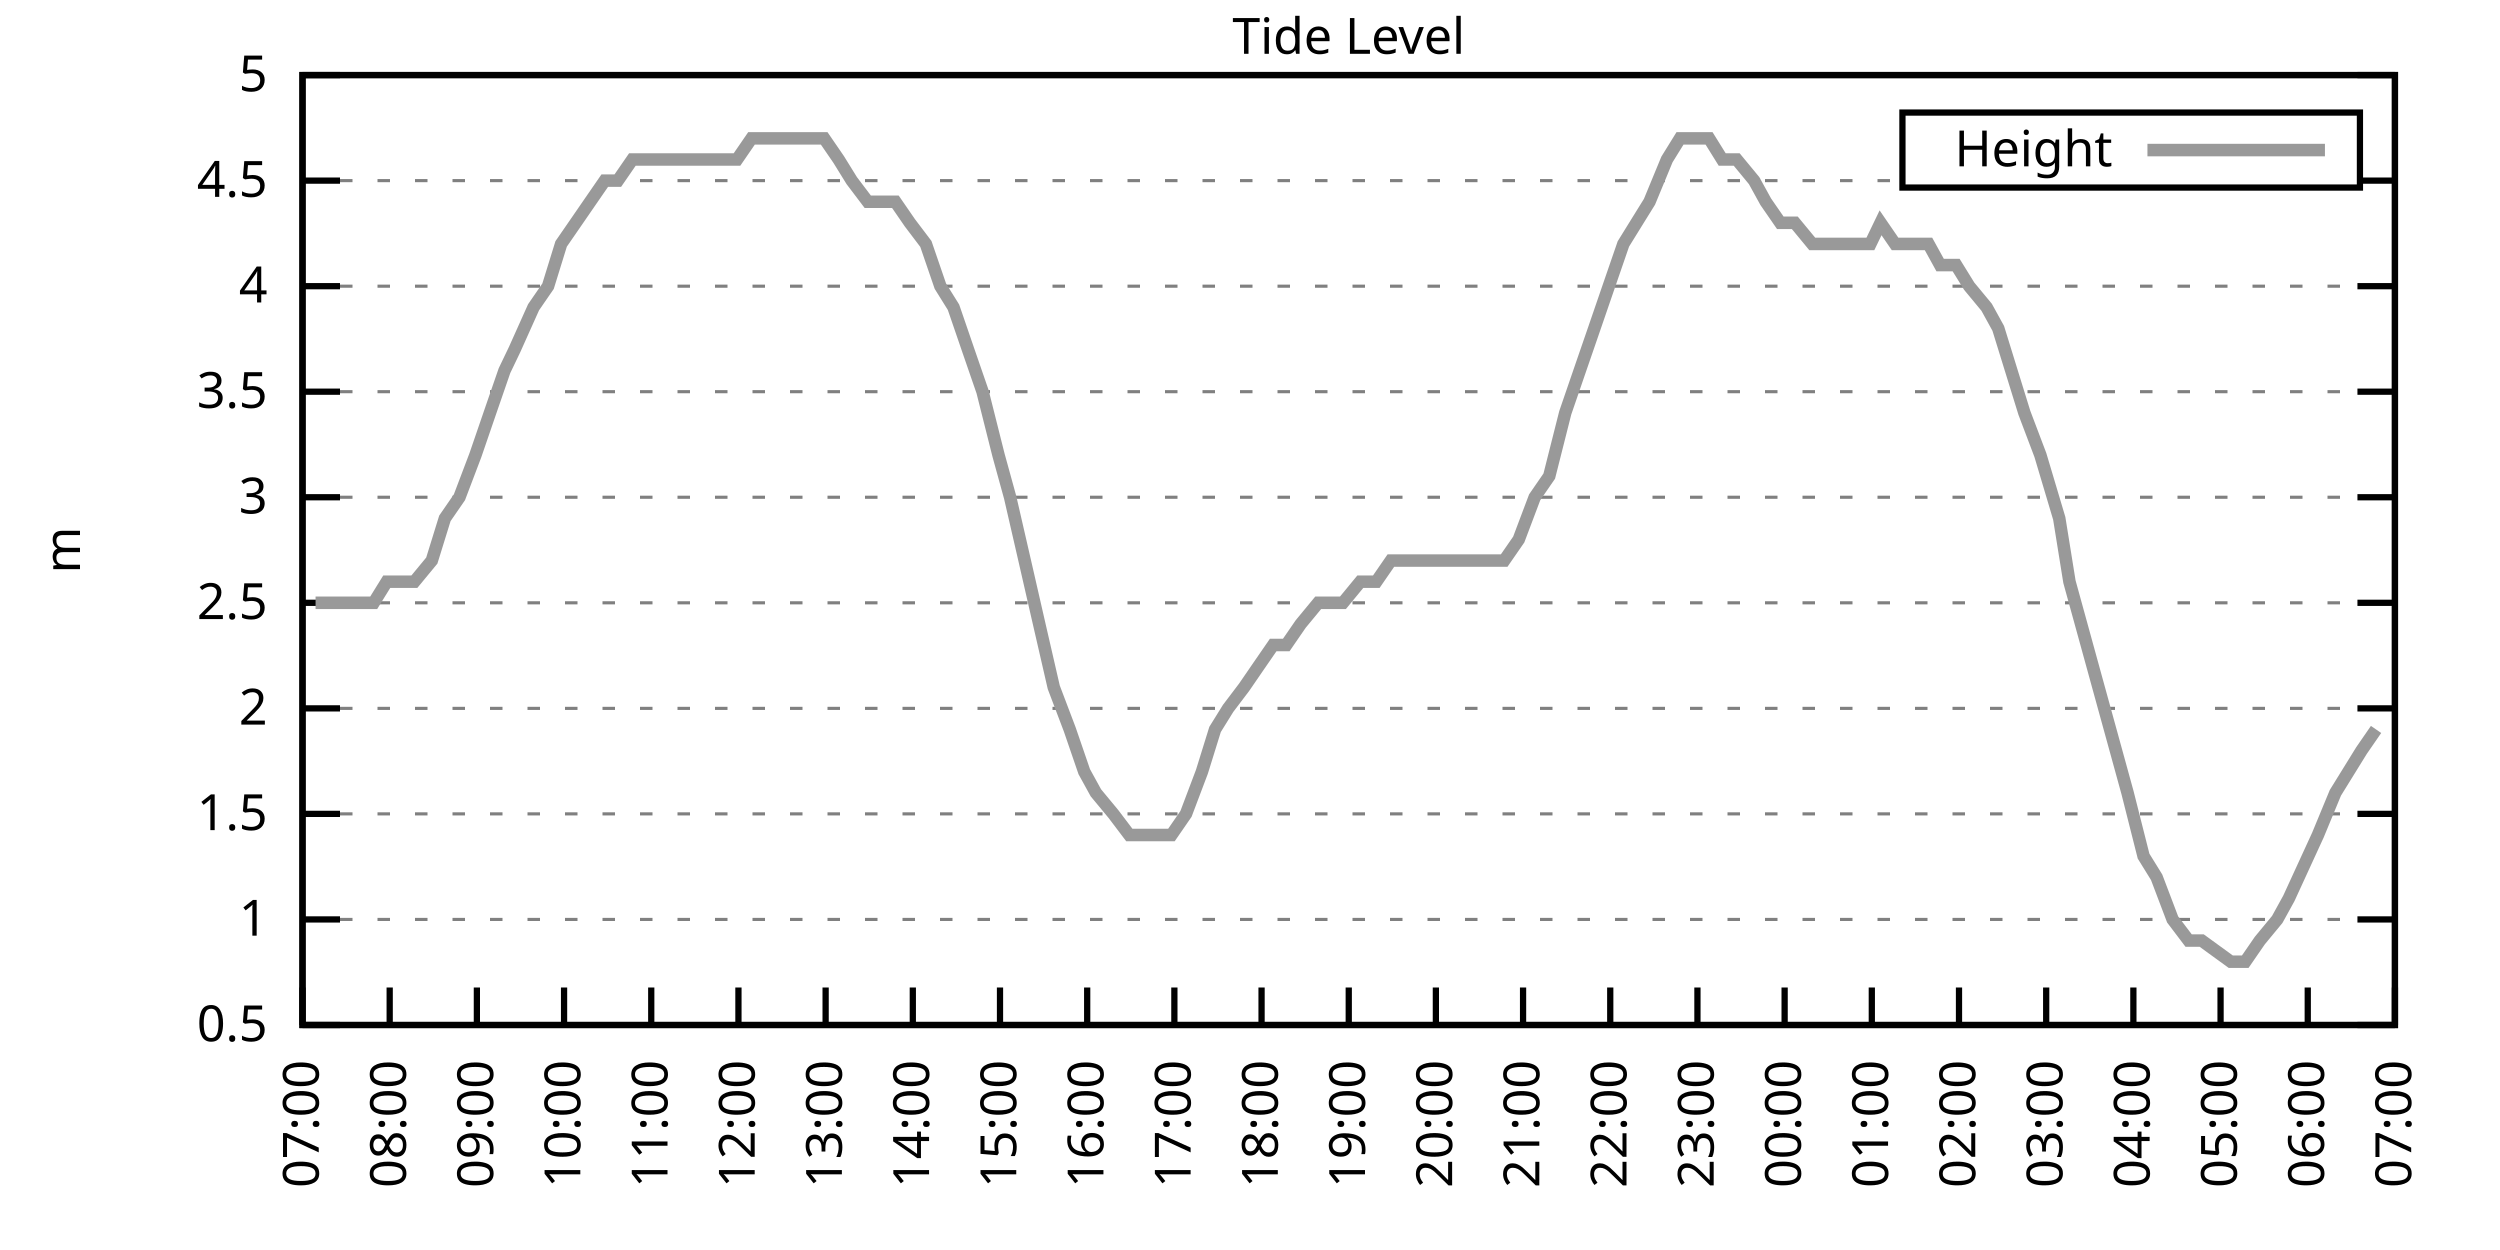
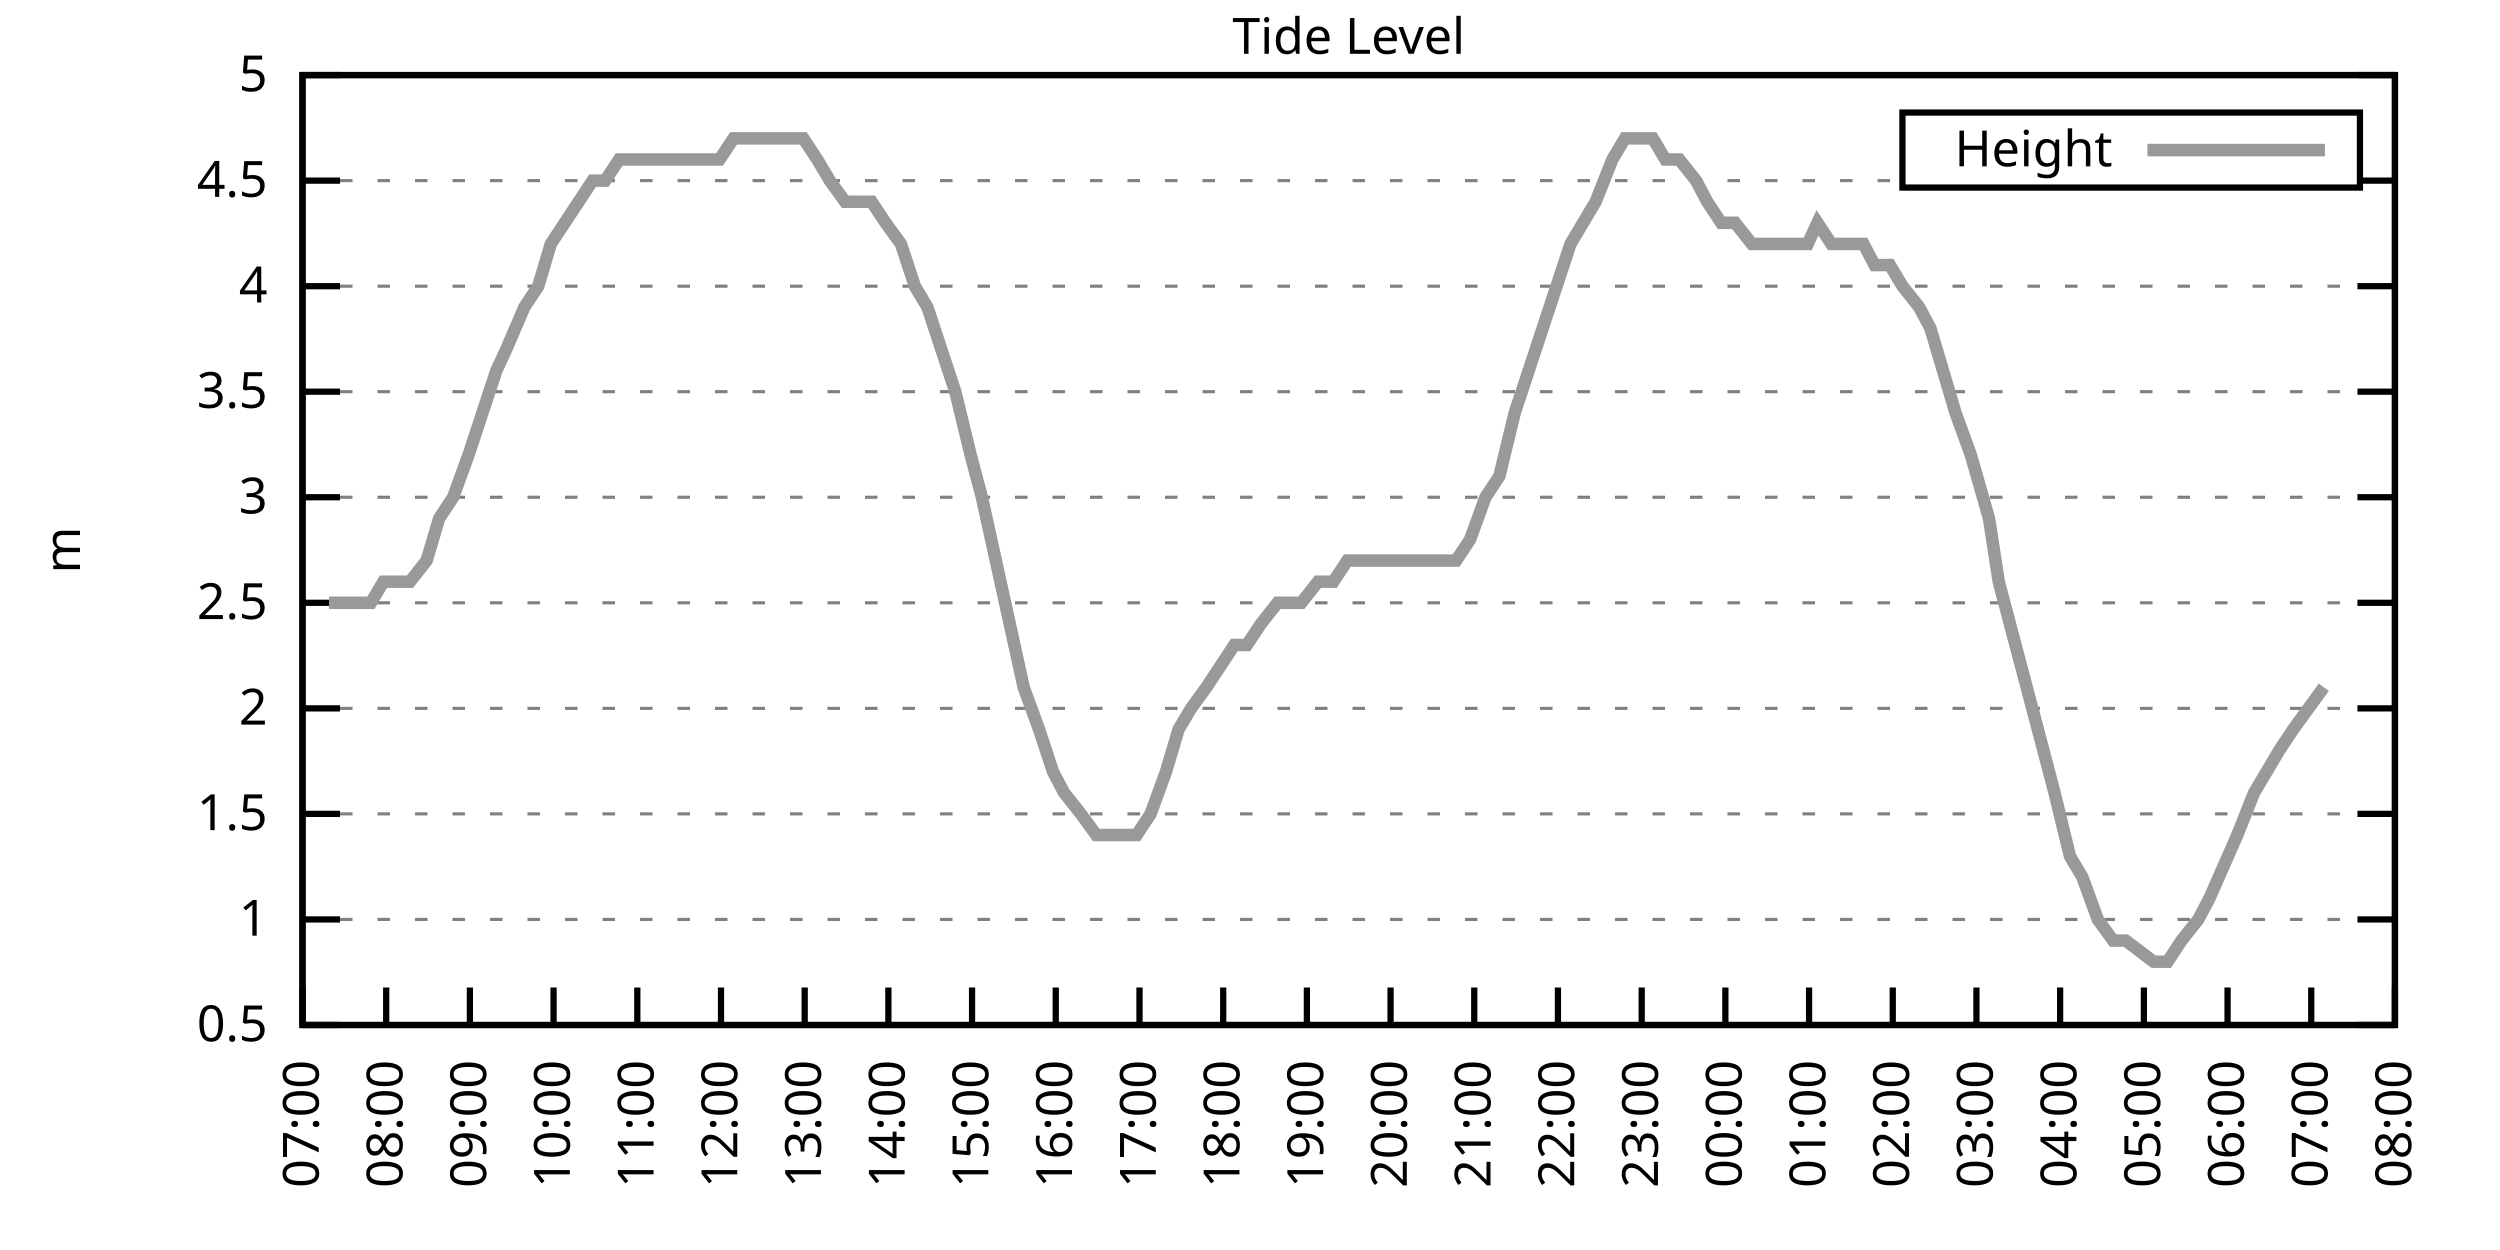
<svg xmlns="http://www.w3.org/2000/svg" xmlns:xlink="http://www.w3.org/1999/xlink" width="400" height="200" viewBox="0 0 400 200">
  <g id="gnuplot_canvas">
    <rect x="0" y="0" width="400" height="200" fill="none" />
    <defs>
      <circle id="gpDot" r="0.5" stroke-width="0.5" stroke="currentColor" />
      <path id="gpPt0" stroke-width="0.333" stroke="currentColor" d="M-1,0 h2 M0,-1 v2" />
      <path id="gpPt1" stroke-width="0.333" stroke="currentColor" d="M-1,-1 L1,1 M1,-1 L-1,1" />
      <path id="gpPt2" stroke-width="0.333" stroke="currentColor" d="M-1,0 L1,0 M0,-1 L0,1 M-1,-1 L1,1 M-1,1 L1,-1" />
      <rect id="gpPt3" stroke-width="0.333" stroke="currentColor" x="-1" y="-1" width="2" height="2" />
      <rect id="gpPt4" stroke-width="0.333" stroke="currentColor" fill="currentColor" x="-1" y="-1" width="2" height="2" />
      <circle id="gpPt5" stroke-width="0.333" stroke="currentColor" cx="0" cy="0" r="1" />
      <use xlink:href="#gpPt5" id="gpPt6" fill="currentColor" stroke="none" />
      <path id="gpPt7" stroke-width="0.333" stroke="currentColor" d="M0,-1.33 L-1.33,0.67 L1.33,0.67 z" />
      <use xlink:href="#gpPt7" id="gpPt8" fill="currentColor" stroke="none" />
      <use xlink:href="#gpPt7" id="gpPt9" stroke="currentColor" transform="rotate(180)" />
      <use xlink:href="#gpPt9" id="gpPt10" fill="currentColor" stroke="none" />
      <use xlink:href="#gpPt3" id="gpPt11" stroke="currentColor" transform="rotate(45)" />
      <use xlink:href="#gpPt11" id="gpPt12" fill="currentColor" stroke="none" />
      <path id="gpPt13" stroke-width="0.333" stroke="currentColor" d="M0,1.330 L1.265,0.411 L0.782,-1.067 L-0.782,-1.076 L-1.265,0.411 z" />
      <use xlink:href="#gpPt13" id="gpPt14" fill="currentColor" stroke="none" />
      <filter id="textbox" filterUnits="objectBoundingBox" x="0" y="0" height="1" width="1">
        <feFlood flood-color="white" flood-opacity="1" result="bgnd" />
        <feComposite in="SourceGraphic" in2="bgnd" operator="atop" />
      </filter>
      <filter id="greybox" filterUnits="objectBoundingBox" x="0" y="0" height="1" width="1">
        <feFlood flood-color="lightgrey" flood-opacity="1" result="grey" />
        <feComposite in="SourceGraphic" in2="grey" operator="atop" />
      </filter>
    </defs>
    <g fill="none" color="white" stroke="currentColor" stroke-width="1.00" stroke-linecap="butt" stroke-linejoin="miter">
</g>
    <g fill="none" color="black" stroke="currentColor" stroke-width="1.00" stroke-linecap="butt" stroke-linejoin="miter">
      <g stroke="none" shape-rendering="crispEdges">
        <polygon fill="rgb(255, 255, 255)" points="48.40,164.00 383.18,164.00 383.18,12.02 48.40,12.02 " />
      </g>
    </g>
    <g fill="none" color="black" stroke="currentColor" stroke-width="1.00" stroke-linecap="butt" stroke-linejoin="miter">
</g>
    <g fill="none" color="black" stroke="black" stroke-width="0.50" stroke-linecap="butt" stroke-linejoin="miter">
</g>
    <g fill="none" color="gray" stroke="currentColor" stroke-width="0.50" stroke-linecap="butt" stroke-linejoin="miter">
      <path stroke="gray" stroke-dasharray="2,4" class="gridline" d="M48.40,164.00 L383.19,164.00  " />
    </g>
    <g fill="none" color="gray" stroke="gray" stroke-width="1.00" stroke-linecap="butt" stroke-linejoin="miter">
</g>
    <g fill="none" color="black" stroke="currentColor" stroke-width="1.00" stroke-linecap="butt" stroke-linejoin="miter">
      <path stroke="black" d="M48.40,164.00 L54.40,164.00 M383.19,164.00 L377.19,164.00  " />
      <g transform="translate(42.80,166.60)" stroke="none" fill="black" font-family="Sans" font-size="8.00" text-anchor="end">
        <text>
          <tspan font-family="Sans"> 0.5</tspan>
        </text>
      </g>
    </g>
    <g fill="none" color="black" stroke="currentColor" stroke-width="1.00" stroke-linecap="butt" stroke-linejoin="miter">
</g>
    <g fill="none" color="black" stroke="black" stroke-width="0.50" stroke-linecap="butt" stroke-linejoin="miter">
</g>
    <g fill="none" color="gray" stroke="currentColor" stroke-width="0.50" stroke-linecap="butt" stroke-linejoin="miter">
      <path stroke="gray" stroke-dasharray="2,4" class="gridline" d="M48.40,147.11 L383.19,147.11  " />
    </g>
    <g fill="none" color="gray" stroke="gray" stroke-width="1.00" stroke-linecap="butt" stroke-linejoin="miter">
</g>
    <g fill="none" color="black" stroke="currentColor" stroke-width="1.00" stroke-linecap="butt" stroke-linejoin="miter">
      <path stroke="black" d="M48.40,147.11 L54.40,147.11 M383.19,147.11 L377.19,147.11  " />
      <g transform="translate(42.80,149.71)" stroke="none" fill="black" font-family="Sans" font-size="8.00" text-anchor="end">
        <text>
          <tspan font-family="Sans"> 1</tspan>
        </text>
      </g>
    </g>
    <g fill="none" color="black" stroke="currentColor" stroke-width="1.00" stroke-linecap="butt" stroke-linejoin="miter">
</g>
    <g fill="none" color="black" stroke="black" stroke-width="0.50" stroke-linecap="butt" stroke-linejoin="miter">
</g>
    <g fill="none" color="gray" stroke="currentColor" stroke-width="0.50" stroke-linecap="butt" stroke-linejoin="miter">
      <path stroke="gray" stroke-dasharray="2,4" class="gridline" d="M48.40,130.22 L383.19,130.22  " />
    </g>
    <g fill="none" color="gray" stroke="gray" stroke-width="1.00" stroke-linecap="butt" stroke-linejoin="miter">
</g>
    <g fill="none" color="black" stroke="currentColor" stroke-width="1.00" stroke-linecap="butt" stroke-linejoin="miter">
      <path stroke="black" d="M48.40,130.22 L54.40,130.22 M383.19,130.22 L377.19,130.22  " />
      <g transform="translate(42.80,132.82)" stroke="none" fill="black" font-family="Sans" font-size="8.00" text-anchor="end">
        <text>
          <tspan font-family="Sans"> 1.5</tspan>
        </text>
      </g>
    </g>
    <g fill="none" color="black" stroke="currentColor" stroke-width="1.00" stroke-linecap="butt" stroke-linejoin="miter">
</g>
    <g fill="none" color="black" stroke="black" stroke-width="0.50" stroke-linecap="butt" stroke-linejoin="miter">
</g>
    <g fill="none" color="gray" stroke="currentColor" stroke-width="0.50" stroke-linecap="butt" stroke-linejoin="miter">
      <path stroke="gray" stroke-dasharray="2,4" class="gridline" d="M48.40,113.34 L383.19,113.34  " />
    </g>
    <g fill="none" color="gray" stroke="gray" stroke-width="1.00" stroke-linecap="butt" stroke-linejoin="miter">
</g>
    <g fill="none" color="black" stroke="currentColor" stroke-width="1.00" stroke-linecap="butt" stroke-linejoin="miter">
      <path stroke="black" d="M48.40,113.34 L54.40,113.34 M383.19,113.34 L377.19,113.34  " />
      <g transform="translate(42.80,115.94)" stroke="none" fill="black" font-family="Sans" font-size="8.00" text-anchor="end">
        <text>
          <tspan font-family="Sans"> 2</tspan>
        </text>
      </g>
    </g>
    <g fill="none" color="black" stroke="currentColor" stroke-width="1.00" stroke-linecap="butt" stroke-linejoin="miter">
</g>
    <g fill="none" color="black" stroke="black" stroke-width="0.50" stroke-linecap="butt" stroke-linejoin="miter">
</g>
    <g fill="none" color="gray" stroke="currentColor" stroke-width="0.50" stroke-linecap="butt" stroke-linejoin="miter">
      <path stroke="gray" stroke-dasharray="2,4" class="gridline" d="M48.40,96.45 L383.19,96.45  " />
    </g>
    <g fill="none" color="gray" stroke="gray" stroke-width="1.00" stroke-linecap="butt" stroke-linejoin="miter">
</g>
    <g fill="none" color="black" stroke="currentColor" stroke-width="1.00" stroke-linecap="butt" stroke-linejoin="miter">
      <path stroke="black" d="M48.40,96.45 L54.40,96.45 M383.19,96.45 L377.19,96.45  " />
      <g transform="translate(42.80,99.05)" stroke="none" fill="black" font-family="Sans" font-size="8.00" text-anchor="end">
        <text>
          <tspan font-family="Sans"> 2.5</tspan>
        </text>
      </g>
    </g>
    <g fill="none" color="black" stroke="currentColor" stroke-width="1.00" stroke-linecap="butt" stroke-linejoin="miter">
</g>
    <g fill="none" color="black" stroke="black" stroke-width="0.50" stroke-linecap="butt" stroke-linejoin="miter">
</g>
    <g fill="none" color="gray" stroke="currentColor" stroke-width="0.50" stroke-linecap="butt" stroke-linejoin="miter">
      <path stroke="gray" stroke-dasharray="2,4" class="gridline" d="M48.40,79.56 L383.19,79.56  " />
    </g>
    <g fill="none" color="gray" stroke="gray" stroke-width="1.00" stroke-linecap="butt" stroke-linejoin="miter">
</g>
    <g fill="none" color="black" stroke="currentColor" stroke-width="1.00" stroke-linecap="butt" stroke-linejoin="miter">
      <path stroke="black" d="M48.40,79.56 L54.40,79.56 M383.19,79.56 L377.19,79.56  " />
      <g transform="translate(42.80,82.16)" stroke="none" fill="black" font-family="Sans" font-size="8.00" text-anchor="end">
        <text>
          <tspan font-family="Sans"> 3</tspan>
        </text>
      </g>
    </g>
    <g fill="none" color="black" stroke="currentColor" stroke-width="1.00" stroke-linecap="butt" stroke-linejoin="miter">
</g>
    <g fill="none" color="black" stroke="black" stroke-width="0.50" stroke-linecap="butt" stroke-linejoin="miter">
</g>
    <g fill="none" color="gray" stroke="currentColor" stroke-width="0.50" stroke-linecap="butt" stroke-linejoin="miter">
      <path stroke="gray" stroke-dasharray="2,4" class="gridline" d="M48.40,62.67 L383.19,62.67  " />
    </g>
    <g fill="none" color="gray" stroke="gray" stroke-width="1.00" stroke-linecap="butt" stroke-linejoin="miter">
</g>
    <g fill="none" color="black" stroke="currentColor" stroke-width="1.00" stroke-linecap="butt" stroke-linejoin="miter">
      <path stroke="black" d="M48.40,62.67 L54.40,62.67 M383.19,62.67 L377.19,62.67  " />
      <g transform="translate(42.80,65.27)" stroke="none" fill="black" font-family="Sans" font-size="8.00" text-anchor="end">
        <text>
          <tspan font-family="Sans"> 3.5</tspan>
        </text>
      </g>
    </g>
    <g fill="none" color="black" stroke="currentColor" stroke-width="1.00" stroke-linecap="butt" stroke-linejoin="miter">
</g>
    <g fill="none" color="black" stroke="black" stroke-width="0.50" stroke-linecap="butt" stroke-linejoin="miter">
</g>
    <g fill="none" color="gray" stroke="currentColor" stroke-width="0.50" stroke-linecap="butt" stroke-linejoin="miter">
      <path stroke="gray" stroke-dasharray="2,4" class="gridline" d="M48.40,45.79 L383.19,45.79  " />
    </g>
    <g fill="none" color="gray" stroke="gray" stroke-width="1.00" stroke-linecap="butt" stroke-linejoin="miter">
</g>
    <g fill="none" color="black" stroke="currentColor" stroke-width="1.00" stroke-linecap="butt" stroke-linejoin="miter">
      <path stroke="black" d="M48.40,45.79 L54.40,45.79 M383.19,45.79 L377.19,45.79  " />
      <g transform="translate(42.80,48.39)" stroke="none" fill="black" font-family="Sans" font-size="8.00" text-anchor="end">
        <text>
          <tspan font-family="Sans"> 4</tspan>
        </text>
      </g>
    </g>
    <g fill="none" color="black" stroke="currentColor" stroke-width="1.00" stroke-linecap="butt" stroke-linejoin="miter">
</g>
    <g fill="none" color="black" stroke="black" stroke-width="0.50" stroke-linecap="butt" stroke-linejoin="miter">
</g>
    <g fill="none" color="gray" stroke="currentColor" stroke-width="0.50" stroke-linecap="butt" stroke-linejoin="miter">
      <path stroke="gray" stroke-dasharray="2,4" class="gridline" d="M48.40,28.90 L304.39,28.90 M377.59,28.90 L383.19,28.90  " />
    </g>
    <g fill="none" color="gray" stroke="gray" stroke-width="1.00" stroke-linecap="butt" stroke-linejoin="miter">
</g>
    <g fill="none" color="black" stroke="currentColor" stroke-width="1.00" stroke-linecap="butt" stroke-linejoin="miter">
      <path stroke="black" d="M48.40,28.90 L54.40,28.90 M383.19,28.90 L377.19,28.90  " />
      <g transform="translate(42.80,31.50)" stroke="none" fill="black" font-family="Sans" font-size="8.00" text-anchor="end">
        <text>
          <tspan font-family="Sans"> 4.5</tspan>
        </text>
      </g>
    </g>
    <g fill="none" color="black" stroke="currentColor" stroke-width="1.00" stroke-linecap="butt" stroke-linejoin="miter">
</g>
    <g fill="none" color="black" stroke="black" stroke-width="0.50" stroke-linecap="butt" stroke-linejoin="miter">
</g>
    <g fill="none" color="gray" stroke="currentColor" stroke-width="0.50" stroke-linecap="butt" stroke-linejoin="miter">
      <path stroke="gray" stroke-dasharray="2,4" class="gridline" d="M48.40,12.01 L383.19,12.01  " />
    </g>
    <g fill="none" color="gray" stroke="gray" stroke-width="1.00" stroke-linecap="butt" stroke-linejoin="miter">
</g>
    <g fill="none" color="black" stroke="currentColor" stroke-width="1.00" stroke-linecap="butt" stroke-linejoin="miter">
      <path stroke="black" d="M48.40,12.01 L54.40,12.01 M383.19,12.01 L377.19,12.01  " />
      <g transform="translate(42.80,14.61)" stroke="none" fill="black" font-family="Sans" font-size="8.00" text-anchor="end">
        <text>
          <tspan font-family="Sans"> 5</tspan>
        </text>
      </g>
    </g>
    <g fill="none" color="black" stroke="currentColor" stroke-width="1.00" stroke-linecap="butt" stroke-linejoin="miter">
      <path stroke="black" d="M48.40,164.00 L48.40,158.00  " />
      <g transform="translate(51.00,169.60) rotate(270.00)" stroke="none" fill="black" font-family="Sans" font-size="8.00" text-anchor="end">
        <text>
          <tspan font-family="Sans">07:00</tspan>
        </text>
      </g>
    </g>
    <g fill="none" color="black" stroke="currentColor" stroke-width="1.00" stroke-linecap="butt" stroke-linejoin="miter">
-       <path stroke="black" d="M62.35,164.00 L62.35,158.00  " />
-       <g transform="translate(64.95,169.60) rotate(270.00)" stroke="none" fill="black" font-family="Sans" font-size="8.00" text-anchor="end">
+       <path stroke="black" d="M61.79,164.00 L61.79,158.00  " />
+       <g transform="translate(64.39,169.60) rotate(270.00)" stroke="none" fill="black" font-family="Sans" font-size="8.00" text-anchor="end">
        <text>
          <tspan font-family="Sans">08:00</tspan>
        </text>
      </g>
    </g>
    <g fill="none" color="black" stroke="currentColor" stroke-width="1.00" stroke-linecap="butt" stroke-linejoin="miter">
-       <path stroke="black" d="M76.30,164.00 L76.30,158.00  " />
-       <g transform="translate(78.90,169.60) rotate(270.00)" stroke="none" fill="black" font-family="Sans" font-size="8.00" text-anchor="end">
+       <path stroke="black" d="M75.18,164.00 L75.18,158.00  " />
+       <g transform="translate(77.78,169.60) rotate(270.00)" stroke="none" fill="black" font-family="Sans" font-size="8.00" text-anchor="end">
        <text>
          <tspan font-family="Sans">09:00</tspan>
        </text>
      </g>
    </g>
    <g fill="none" color="black" stroke="currentColor" stroke-width="1.00" stroke-linecap="butt" stroke-linejoin="miter">
-       <path stroke="black" d="M90.25,164.00 L90.25,158.00  " />
-       <g transform="translate(92.85,169.60) rotate(270.00)" stroke="none" fill="black" font-family="Sans" font-size="8.00" text-anchor="end">
+       <path stroke="black" d="M88.57,164.00 L88.57,158.00  " />
+       <g transform="translate(91.17,169.60) rotate(270.00)" stroke="none" fill="black" font-family="Sans" font-size="8.00" text-anchor="end">
        <text>
          <tspan font-family="Sans">10:00</tspan>
        </text>
      </g>
    </g>
    <g fill="none" color="black" stroke="currentColor" stroke-width="1.00" stroke-linecap="butt" stroke-linejoin="miter">
-       <path stroke="black" d="M104.20,164.00 L104.20,158.00  " />
-       <g transform="translate(106.80,169.60) rotate(270.00)" stroke="none" fill="black" font-family="Sans" font-size="8.00" text-anchor="end">
+       <path stroke="black" d="M101.97,164.00 L101.97,158.00  " />
+       <g transform="translate(104.57,169.60) rotate(270.00)" stroke="none" fill="black" font-family="Sans" font-size="8.00" text-anchor="end">
        <text>
          <tspan font-family="Sans">11:00</tspan>
        </text>
      </g>
    </g>
    <g fill="none" color="black" stroke="currentColor" stroke-width="1.00" stroke-linecap="butt" stroke-linejoin="miter">
-       <path stroke="black" d="M118.15,164.00 L118.15,158.00  " />
-       <g transform="translate(120.75,169.60) rotate(270.00)" stroke="none" fill="black" font-family="Sans" font-size="8.00" text-anchor="end">
+       <path stroke="black" d="M115.36,164.00 L115.36,158.00  " />
+       <g transform="translate(117.96,169.60) rotate(270.00)" stroke="none" fill="black" font-family="Sans" font-size="8.00" text-anchor="end">
        <text>
          <tspan font-family="Sans">12:00</tspan>
        </text>
      </g>
    </g>
    <g fill="none" color="black" stroke="currentColor" stroke-width="1.00" stroke-linecap="butt" stroke-linejoin="miter">
-       <path stroke="black" d="M132.10,164.00 L132.10,158.00  " />
-       <g transform="translate(134.70,169.60) rotate(270.00)" stroke="none" fill="black" font-family="Sans" font-size="8.00" text-anchor="end">
+       <path stroke="black" d="M128.75,164.00 L128.75,158.00  " />
+       <g transform="translate(131.35,169.60) rotate(270.00)" stroke="none" fill="black" font-family="Sans" font-size="8.00" text-anchor="end">
        <text>
          <tspan font-family="Sans">13:00</tspan>
        </text>
      </g>
    </g>
    <g fill="none" color="black" stroke="currentColor" stroke-width="1.00" stroke-linecap="butt" stroke-linejoin="miter">
-       <path stroke="black" d="M146.05,164.00 L146.05,158.00  " />
-       <g transform="translate(148.65,169.60) rotate(270.00)" stroke="none" fill="black" font-family="Sans" font-size="8.00" text-anchor="end">
+       <path stroke="black" d="M142.14,164.00 L142.14,158.00  " />
+       <g transform="translate(144.74,169.60) rotate(270.00)" stroke="none" fill="black" font-family="Sans" font-size="8.00" text-anchor="end">
        <text>
          <tspan font-family="Sans">14:00</tspan>
        </text>
      </g>
    </g>
    <g fill="none" color="black" stroke="currentColor" stroke-width="1.00" stroke-linecap="butt" stroke-linejoin="miter">
-       <path stroke="black" d="M160.00,164.00 L160.00,158.00  " />
-       <g transform="translate(162.60,169.60) rotate(270.00)" stroke="none" fill="black" font-family="Sans" font-size="8.00" text-anchor="end">
+       <path stroke="black" d="M155.53,164.00 L155.53,158.00  " />
+       <g transform="translate(158.13,169.60) rotate(270.00)" stroke="none" fill="black" font-family="Sans" font-size="8.00" text-anchor="end">
        <text>
          <tspan font-family="Sans">15:00</tspan>
        </text>
      </g>
    </g>
    <g fill="none" color="black" stroke="currentColor" stroke-width="1.00" stroke-linecap="butt" stroke-linejoin="miter">
-       <path stroke="black" d="M173.95,164.00 L173.95,158.00  " />
-       <g transform="translate(176.55,169.60) rotate(270.00)" stroke="none" fill="black" font-family="Sans" font-size="8.00" text-anchor="end">
+       <path stroke="black" d="M168.92,164.00 L168.92,158.00  " />
+       <g transform="translate(171.52,169.60) rotate(270.00)" stroke="none" fill="black" font-family="Sans" font-size="8.00" text-anchor="end">
        <text>
          <tspan font-family="Sans">16:00</tspan>
        </text>
      </g>
    </g>
    <g fill="none" color="black" stroke="currentColor" stroke-width="1.00" stroke-linecap="butt" stroke-linejoin="miter">
-       <path stroke="black" d="M187.90,164.00 L187.90,158.00  " />
-       <g transform="translate(190.50,169.60) rotate(270.00)" stroke="none" fill="black" font-family="Sans" font-size="8.00" text-anchor="end">
+       <path stroke="black" d="M182.32,164.00 L182.32,158.00  " />
+       <g transform="translate(184.92,169.60) rotate(270.00)" stroke="none" fill="black" font-family="Sans" font-size="8.00" text-anchor="end">
        <text>
          <tspan font-family="Sans">17:00</tspan>
        </text>
      </g>
    </g>
    <g fill="none" color="black" stroke="currentColor" stroke-width="1.00" stroke-linecap="butt" stroke-linejoin="miter">
-       <path stroke="black" d="M201.85,164.00 L201.85,158.00  " />
-       <g transform="translate(204.45,169.60) rotate(270.00)" stroke="none" fill="black" font-family="Sans" font-size="8.00" text-anchor="end">
+       <path stroke="black" d="M195.71,164.00 L195.71,158.00  " />
+       <g transform="translate(198.31,169.60) rotate(270.00)" stroke="none" fill="black" font-family="Sans" font-size="8.00" text-anchor="end">
        <text>
          <tspan font-family="Sans">18:00</tspan>
        </text>
      </g>
    </g>
    <g fill="none" color="black" stroke="currentColor" stroke-width="1.00" stroke-linecap="butt" stroke-linejoin="miter">
-       <path stroke="black" d="M215.80,164.00 L215.80,158.00  " />
-       <g transform="translate(218.40,169.60) rotate(270.00)" stroke="none" fill="black" font-family="Sans" font-size="8.00" text-anchor="end">
+       <path stroke="black" d="M209.10,164.00 L209.10,158.00  " />
+       <g transform="translate(211.70,169.60) rotate(270.00)" stroke="none" fill="black" font-family="Sans" font-size="8.00" text-anchor="end">
        <text>
          <tspan font-family="Sans">19:00</tspan>
        </text>
      </g>
    </g>
    <g fill="none" color="black" stroke="currentColor" stroke-width="1.00" stroke-linecap="butt" stroke-linejoin="miter">
-       <path stroke="black" d="M229.74,164.00 L229.74,158.00  " />
-       <g transform="translate(232.34,169.60) rotate(270.00)" stroke="none" fill="black" font-family="Sans" font-size="8.00" text-anchor="end">
+       <path stroke="black" d="M222.49,164.00 L222.49,158.00  " />
+       <g transform="translate(225.09,169.60) rotate(270.00)" stroke="none" fill="black" font-family="Sans" font-size="8.00" text-anchor="end">
        <text>
          <tspan font-family="Sans">20:00</tspan>
        </text>
      </g>
    </g>
    <g fill="none" color="black" stroke="currentColor" stroke-width="1.00" stroke-linecap="butt" stroke-linejoin="miter">
-       <path stroke="black" d="M243.69,164.00 L243.69,158.00  " />
-       <g transform="translate(246.29,169.60) rotate(270.00)" stroke="none" fill="black" font-family="Sans" font-size="8.00" text-anchor="end">
+       <path stroke="black" d="M235.88,164.00 L235.88,158.00  " />
+       <g transform="translate(238.48,169.60) rotate(270.00)" stroke="none" fill="black" font-family="Sans" font-size="8.00" text-anchor="end">
        <text>
          <tspan font-family="Sans">21:00</tspan>
        </text>
      </g>
    </g>
    <g fill="none" color="black" stroke="currentColor" stroke-width="1.00" stroke-linecap="butt" stroke-linejoin="miter">
-       <path stroke="black" d="M257.64,164.00 L257.64,158.00  " />
-       <g transform="translate(260.24,169.60) rotate(270.00)" stroke="none" fill="black" font-family="Sans" font-size="8.00" text-anchor="end">
+       <path stroke="black" d="M249.27,164.00 L249.27,158.00  " />
+       <g transform="translate(251.87,169.60) rotate(270.00)" stroke="none" fill="black" font-family="Sans" font-size="8.00" text-anchor="end">
        <text>
          <tspan font-family="Sans">22:00</tspan>
        </text>
      </g>
    </g>
    <g fill="none" color="black" stroke="currentColor" stroke-width="1.00" stroke-linecap="butt" stroke-linejoin="miter">
-       <path stroke="black" d="M271.59,164.00 L271.59,158.00  " />
-       <g transform="translate(274.19,169.60) rotate(270.00)" stroke="none" fill="black" font-family="Sans" font-size="8.00" text-anchor="end">
+       <path stroke="black" d="M262.67,164.00 L262.67,158.00  " />
+       <g transform="translate(265.27,169.60) rotate(270.00)" stroke="none" fill="black" font-family="Sans" font-size="8.00" text-anchor="end">
        <text>
          <tspan font-family="Sans">23:00</tspan>
        </text>
      </g>
    </g>
    <g fill="none" color="black" stroke="currentColor" stroke-width="1.00" stroke-linecap="butt" stroke-linejoin="miter">
-       <path stroke="black" d="M285.54,164.00 L285.54,158.00  " />
-       <g transform="translate(288.14,169.60) rotate(270.00)" stroke="none" fill="black" font-family="Sans" font-size="8.00" text-anchor="end">
+       <path stroke="black" d="M276.06,164.00 L276.06,158.00  " />
+       <g transform="translate(278.66,169.60) rotate(270.00)" stroke="none" fill="black" font-family="Sans" font-size="8.00" text-anchor="end">
        <text>
          <tspan font-family="Sans">00:00</tspan>
        </text>
      </g>
    </g>
    <g fill="none" color="black" stroke="currentColor" stroke-width="1.00" stroke-linecap="butt" stroke-linejoin="miter">
-       <path stroke="black" d="M299.49,164.00 L299.49,158.00  " />
-       <g transform="translate(302.09,169.60) rotate(270.00)" stroke="none" fill="black" font-family="Sans" font-size="8.00" text-anchor="end">
+       <path stroke="black" d="M289.45,164.00 L289.45,158.00  " />
+       <g transform="translate(292.05,169.60) rotate(270.00)" stroke="none" fill="black" font-family="Sans" font-size="8.00" text-anchor="end">
        <text>
          <tspan font-family="Sans">01:00</tspan>
        </text>
      </g>
    </g>
    <g fill="none" color="black" stroke="currentColor" stroke-width="1.00" stroke-linecap="butt" stroke-linejoin="miter">
-       <path stroke="black" d="M313.44,164.00 L313.44,158.00  " />
-       <g transform="translate(316.04,169.60) rotate(270.00)" stroke="none" fill="black" font-family="Sans" font-size="8.00" text-anchor="end">
+       <path stroke="black" d="M302.84,164.00 L302.84,158.00  " />
+       <g transform="translate(305.44,169.60) rotate(270.00)" stroke="none" fill="black" font-family="Sans" font-size="8.00" text-anchor="end">
        <text>
          <tspan font-family="Sans">02:00</tspan>
        </text>
      </g>
    </g>
    <g fill="none" color="black" stroke="currentColor" stroke-width="1.00" stroke-linecap="butt" stroke-linejoin="miter">
-       <path stroke="black" d="M327.39,164.00 L327.39,158.00  " />
-       <g transform="translate(329.99,169.60) rotate(270.00)" stroke="none" fill="black" font-family="Sans" font-size="8.00" text-anchor="end">
+       <path stroke="black" d="M316.23,164.00 L316.23,158.00  " />
+       <g transform="translate(318.83,169.60) rotate(270.00)" stroke="none" fill="black" font-family="Sans" font-size="8.00" text-anchor="end">
        <text>
          <tspan font-family="Sans">03:00</tspan>
        </text>
      </g>
    </g>
    <g fill="none" color="black" stroke="currentColor" stroke-width="1.00" stroke-linecap="butt" stroke-linejoin="miter">
-       <path stroke="black" d="M341.34,164.00 L341.34,158.00  " />
-       <g transform="translate(343.94,169.60) rotate(270.00)" stroke="none" fill="black" font-family="Sans" font-size="8.00" text-anchor="end">
+       <path stroke="black" d="M329.62,164.00 L329.62,158.00  " />
+       <g transform="translate(332.22,169.60) rotate(270.00)" stroke="none" fill="black" font-family="Sans" font-size="8.00" text-anchor="end">
        <text>
          <tspan font-family="Sans">04:00</tspan>
        </text>
      </g>
    </g>
    <g fill="none" color="black" stroke="currentColor" stroke-width="1.00" stroke-linecap="butt" stroke-linejoin="miter">
-       <path stroke="black" d="M355.29,164.00 L355.29,158.00  " />
-       <g transform="translate(357.89,169.60) rotate(270.00)" stroke="none" fill="black" font-family="Sans" font-size="8.00" text-anchor="end">
+       <path stroke="black" d="M343.02,164.00 L343.02,158.00  " />
+       <g transform="translate(345.62,169.60) rotate(270.00)" stroke="none" fill="black" font-family="Sans" font-size="8.00" text-anchor="end">
        <text>
          <tspan font-family="Sans">05:00</tspan>
        </text>
      </g>
    </g>
    <g fill="none" color="black" stroke="currentColor" stroke-width="1.00" stroke-linecap="butt" stroke-linejoin="miter">
-       <path stroke="black" d="M369.24,164.00 L369.24,158.00  " />
-       <g transform="translate(371.84,169.60) rotate(270.00)" stroke="none" fill="black" font-family="Sans" font-size="8.00" text-anchor="end">
+       <path stroke="black" d="M356.41,164.00 L356.41,158.00  " />
+       <g transform="translate(359.01,169.60) rotate(270.00)" stroke="none" fill="black" font-family="Sans" font-size="8.00" text-anchor="end">
        <text>
          <tspan font-family="Sans">06:00</tspan>
+         </text>
+       </g>
+     </g>
+     <g fill="none" color="black" stroke="currentColor" stroke-width="1.00" stroke-linecap="butt" stroke-linejoin="miter">
+       <path stroke="black" d="M369.80,164.00 L369.80,158.00  " />
+       <g transform="translate(372.40,169.60) rotate(270.00)" stroke="none" fill="black" font-family="Sans" font-size="8.00" text-anchor="end">
+         <text>
+           <tspan font-family="Sans">07:00</tspan>
        </text>
      </g>
    </g>
    <g fill="none" color="black" stroke="currentColor" stroke-width="1.00" stroke-linecap="butt" stroke-linejoin="miter">
      <path stroke="black" d="M383.19,164.00 L383.19,158.00  " />
      <g transform="translate(385.79,169.60) rotate(270.00)" stroke="none" fill="black" font-family="Sans" font-size="8.00" text-anchor="end">
        <text>
-           <tspan font-family="Sans">07:00</tspan>
+           <tspan font-family="Sans">08:00</tspan>
        </text>
      </g>
    </g>
    <g fill="none" color="black" stroke="currentColor" stroke-width="1.00" stroke-linecap="butt" stroke-linejoin="miter">
</g>
    <g fill="none" color="black" stroke="currentColor" stroke-width="1.00" stroke-linecap="butt" stroke-linejoin="miter">
      <path stroke="black" d="M48.40,12.01 L48.40,164.00 L383.19,164.00 L383.19,12.01 L48.40,12.01 Z  " />
    </g>
    <g fill="none" color="black" stroke="currentColor" stroke-width="1.00" stroke-linecap="butt" stroke-linejoin="miter">
</g>
    <g fill="none" color="black" stroke="currentColor" stroke-width="1.00" stroke-linecap="butt" stroke-linejoin="miter">
      <path stroke="black" d="M304.39,30.01 L304.39,18.01 L377.59,18.01 L377.59,30.01 L304.39,30.01 Z  " />
    </g>
    <g id="Tide_level_plot_1">
      <g fill="none" color="white" stroke="black" stroke-width="2.00" stroke-linecap="butt" stroke-linejoin="miter">
</g>
      <g fill="none" color="black" stroke="currentColor" stroke-width="2.00" stroke-linecap="butt" stroke-linejoin="miter">
        <g transform="translate(337.99,26.61)" stroke="none" fill="black" font-family="Sans" font-size="8.00" text-anchor="end">
          <text>
            <tspan font-family="Sans">Height</tspan>
          </text>
        </g>
      </g>
      <g fill="none" color="black" stroke="currentColor" stroke-width="2.00" stroke-linecap="butt" stroke-linejoin="miter">
-         <path stroke="rgb(153, 153, 153)" d="M343.59,24.01 L371.99,24.01 M50.49,96.45 L52.82,96.45 L54.91,96.45 L57.00,96.45 L59.79,96.45 L61.88,93.07   L64.21,93.07 L66.30,93.07 L69.09,89.69 L71.18,82.94 L73.51,79.56 L76.07,72.81 L78.39,66.05 L80.72,59.30   L82.34,55.92 L85.37,49.16 L87.69,45.79 L89.78,39.03 L92.11,35.65 L94.43,32.28 L96.76,28.90 L98.85,28.90   L101.18,25.52 L103.50,25.52 L105.83,25.52 L108.38,25.52 L110.48,25.52 L113.27,25.52 L115.59,25.52 L117.92,25.52   L120.24,22.14 L122.33,22.14 L124.66,22.14 L126.98,22.14 L129.08,22.14 L131.87,22.14 L134.19,25.52 L136.28,28.90   L138.84,32.28 L140.70,32.28 L143.26,32.28 L145.58,35.65 L148.14,39.03 L150.46,45.79 L152.56,49.16 L154.88,55.92   L157.21,62.67 L159.76,72.81 L161.62,79.56 L163.95,89.69 L166.27,99.83 L168.60,109.96 L171.16,116.71 L173.48,123.47   L175.34,126.85 L178.13,130.22 L180.69,133.60 L183.01,133.60 L185.11,133.60 L187.43,133.60 L189.76,130.22 L192.31,123.47   L194.41,116.71 L196.50,113.34 L199.06,109.96 L201.38,106.58 L203.71,103.20 L205.80,103.20 L208.12,99.83 L210.91,96.45   L213.24,96.45 L214.87,96.45 L217.65,93.07 L220.21,93.07 L222.54,89.69 L224.63,89.69 L227.19,89.69 L229.51,89.69   L231.84,89.69 L234.16,89.69 L236.49,89.69 L238.58,89.69 L240.67,89.69 L243.00,86.32 L245.55,79.56 L247.88,76.18   L250.44,66.05 L252.76,59.30 L255.09,52.54 L257.41,45.79 L259.74,39.03 L261.83,35.65 L263.92,32.28 L266.71,25.52   L268.80,22.14 L271.13,22.14 L273.45,22.14 L275.55,25.52 L277.87,25.52 L280.66,28.90 L282.52,32.28 L284.85,35.65   L287.17,35.65 L289.96,39.03 L292.05,39.03 L294.15,39.03 L296.47,39.03 L299.26,39.03 L300.89,35.65 L303.21,39.03   L305.77,39.03 L308.56,39.03 L310.42,42.41 L312.98,42.41 L315.07,45.79 L317.86,49.16 L319.72,52.54 L321.81,59.30   L323.90,66.05 L326.46,72.81 L329.48,82.94 L331.11,93.07 L333.90,103.20 L335.76,109.96 L338.55,120.09 L340.41,126.85   L342.97,136.98 L345.06,140.36 L347.62,147.11 L350.18,150.49 L352.27,150.49 L356.92,153.87 L359.24,153.87 L361.57,150.49   L364.36,147.11 L366.22,143.73 L370.87,133.60 L373.66,126.85 L375.75,123.47 L377.84,120.09 L380.17,116.71  " />
+         <path stroke="rgb(153, 153, 153)" d="M343.59,24.01 L371.99,24.01 M52.64,96.45 L54.65,96.45 L56.66,96.45 L59.34,96.45 L61.35,93.07 L63.58,93.07   L65.59,93.07 L68.26,89.69 L70.27,82.94 L72.50,79.56 L74.96,72.81 L77.19,66.05 L79.42,59.30 L80.99,55.92   L83.89,49.16 L86.12,45.79 L88.13,39.03 L90.36,35.65 L92.59,32.28 L94.82,28.90 L96.83,28.90 L99.06,25.52   L101.30,25.52 L103.53,25.52 L105.98,25.52 L107.99,25.52 L110.67,25.52 L112.90,25.52 L115.13,25.52 L117.37,22.14   L119.38,22.14 L121.61,22.14 L123.84,22.14 L125.85,22.14 L128.53,22.14 L130.76,25.52 L132.77,28.90 L135.22,32.28   L137.01,32.28 L139.46,32.28 L141.69,35.65 L144.15,39.03 L146.38,45.79 L148.39,49.16 L150.62,55.92 L152.85,62.67   L155.31,72.81 L157.10,79.56 L159.33,89.69 L161.56,99.83 L163.79,109.96 L166.25,116.71 L168.48,123.47 L170.26,126.85   L172.94,130.22 L175.40,133.60 L177.63,133.60 L179.64,133.60 L181.87,133.60 L184.10,130.22 L186.56,123.47 L188.57,116.71   L190.57,113.34 L193.03,109.96 L195.26,106.58 L197.49,103.20 L199.50,103.20 L201.73,99.83 L204.41,96.45 L206.64,96.45   L208.21,96.45 L210.88,93.07 L213.34,93.07 L215.57,89.69 L217.58,89.69 L220.04,89.69 L222.27,89.69 L224.50,89.69   L226.73,89.69 L228.96,89.69 L230.97,89.69 L232.98,89.69 L235.21,86.32 L237.67,79.56 L239.90,76.18 L242.36,66.05   L244.59,59.30 L246.82,52.54 L249.05,45.79 L251.28,39.03 L253.29,35.65 L255.30,32.28 L257.98,25.52 L259.99,22.14   L262.22,22.14 L264.45,22.14 L266.46,25.52 L268.69,25.52 L271.37,28.90 L273.16,32.28 L275.39,35.65 L277.62,35.65   L280.30,39.03 L282.31,39.03 L284.32,39.03 L286.55,39.03 L289.23,39.03 L290.79,35.65 L293.02,39.03 L295.48,39.03   L298.15,39.03 L299.94,42.41 L302.39,42.41 L304.40,45.79 L307.08,49.16 L308.87,52.54 L310.88,59.30 L312.88,66.05   L315.34,72.81 L318.24,82.94 L319.80,93.07 L322.48,103.20 L324.27,109.96 L326.95,120.09 L328.73,126.85 L331.19,136.98   L333.19,140.36 L335.65,147.11 L338.10,150.49 L340.11,150.49 L344.58,153.87 L346.81,153.87 L349.04,150.49 L351.72,147.11   L353.51,143.73 L357.97,133.60 L360.65,126.85 L362.66,123.47 L364.66,120.09 L366.90,116.71 L371.81,109.96  " />
      </g>
    </g>
    <g fill="none" color="black" stroke="currentColor" stroke-width="2.00" stroke-linecap="butt" stroke-linejoin="miter">
</g>
    <g fill="none" color="black" stroke="black" stroke-width="1.00" stroke-linecap="butt" stroke-linejoin="miter">
</g>
    <g fill="none" color="black" stroke="currentColor" stroke-width="1.00" stroke-linecap="butt" stroke-linejoin="miter">
      <path stroke="black" d="M48.40,12.01 L48.40,164.00 L383.19,164.00 L383.19,12.01 L48.40,12.01 Z  " />
      <g transform="translate(12.80,88.01) rotate(270.00)" stroke="none" fill="black" font-family="Sans" font-size="8.00" text-anchor="middle">
        <text>
          <tspan font-family="Sans">m</tspan>
        </text>
      </g>
    </g>
    <g fill="none" color="black" stroke="currentColor" stroke-width="1.00" stroke-linecap="butt" stroke-linejoin="miter">
</g>
    <g fill="none" color="black" stroke="currentColor" stroke-width="1.00" stroke-linecap="butt" stroke-linejoin="miter">
      <g transform="translate(215.79,8.61)" stroke="none" fill="black" font-family="Sans" font-size="8.00" text-anchor="middle">
        <text>
          <tspan font-family="Sans">Tide Level</tspan>
        </text>
      </g>
    </g>
    <g fill="none" color="black" stroke="currentColor" stroke-width="1.00" stroke-linecap="butt" stroke-linejoin="miter">
</g>
  </g>
</svg>
